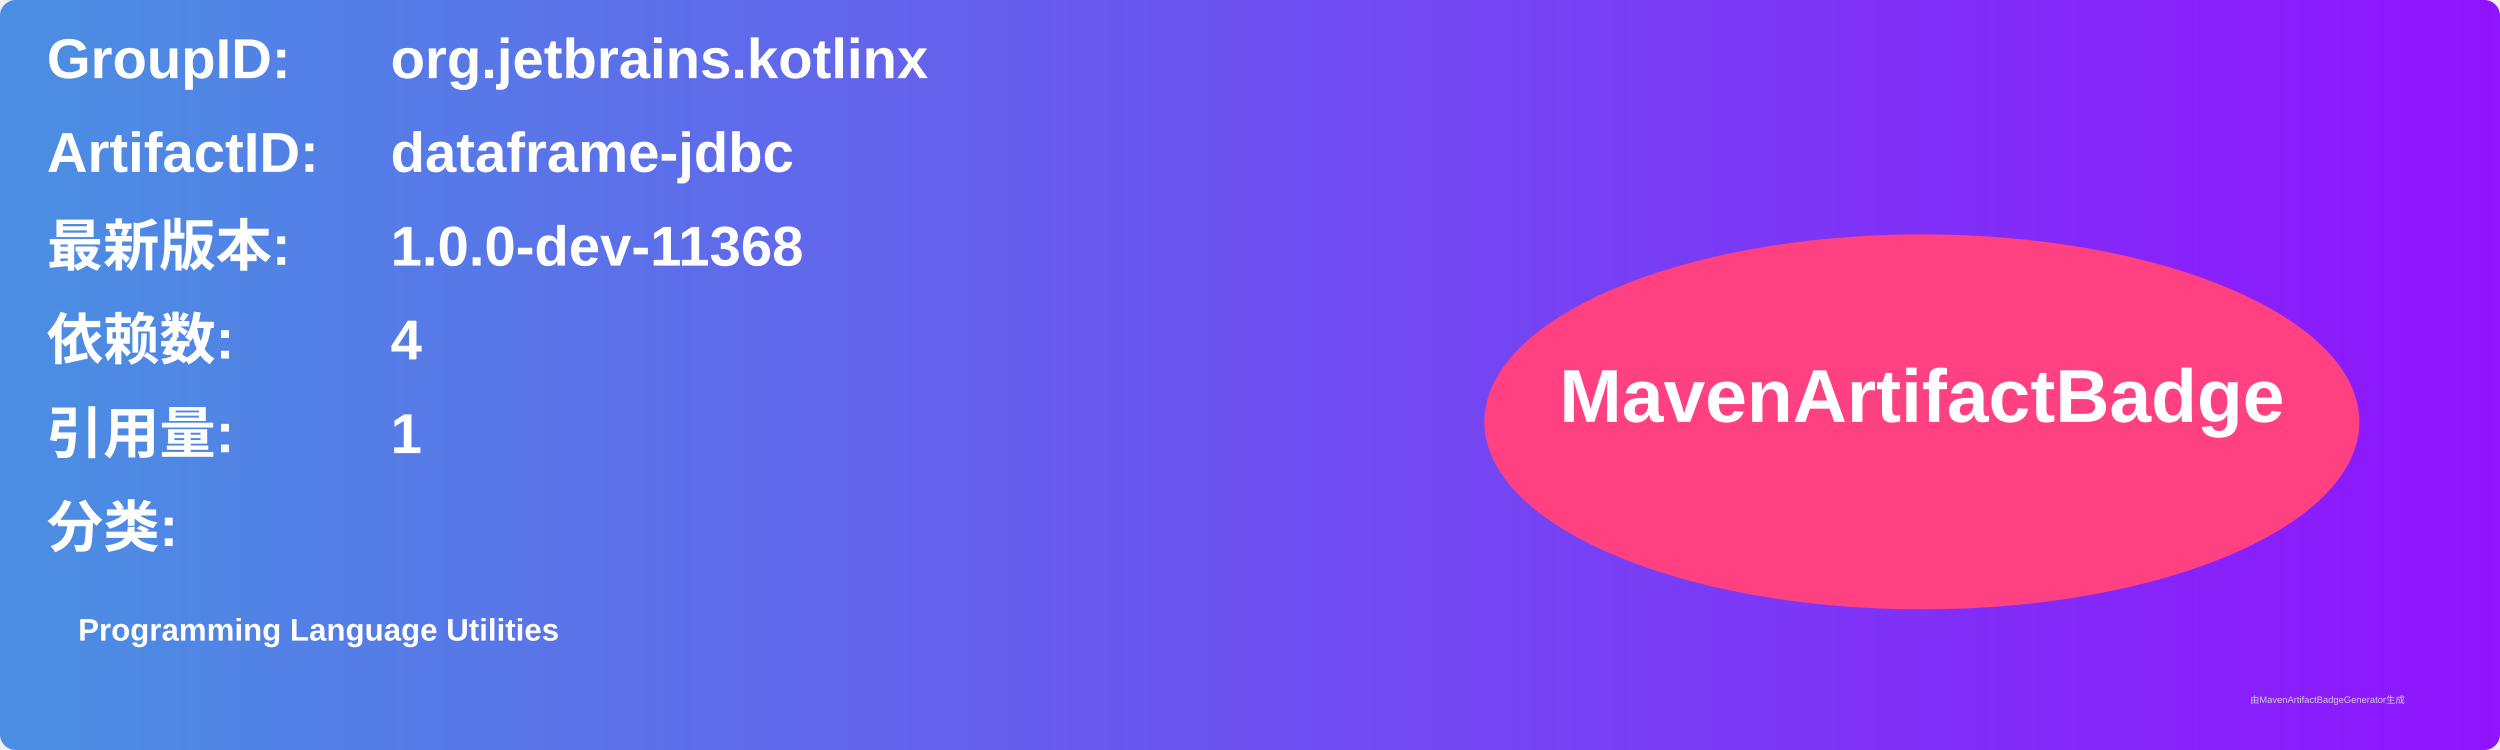
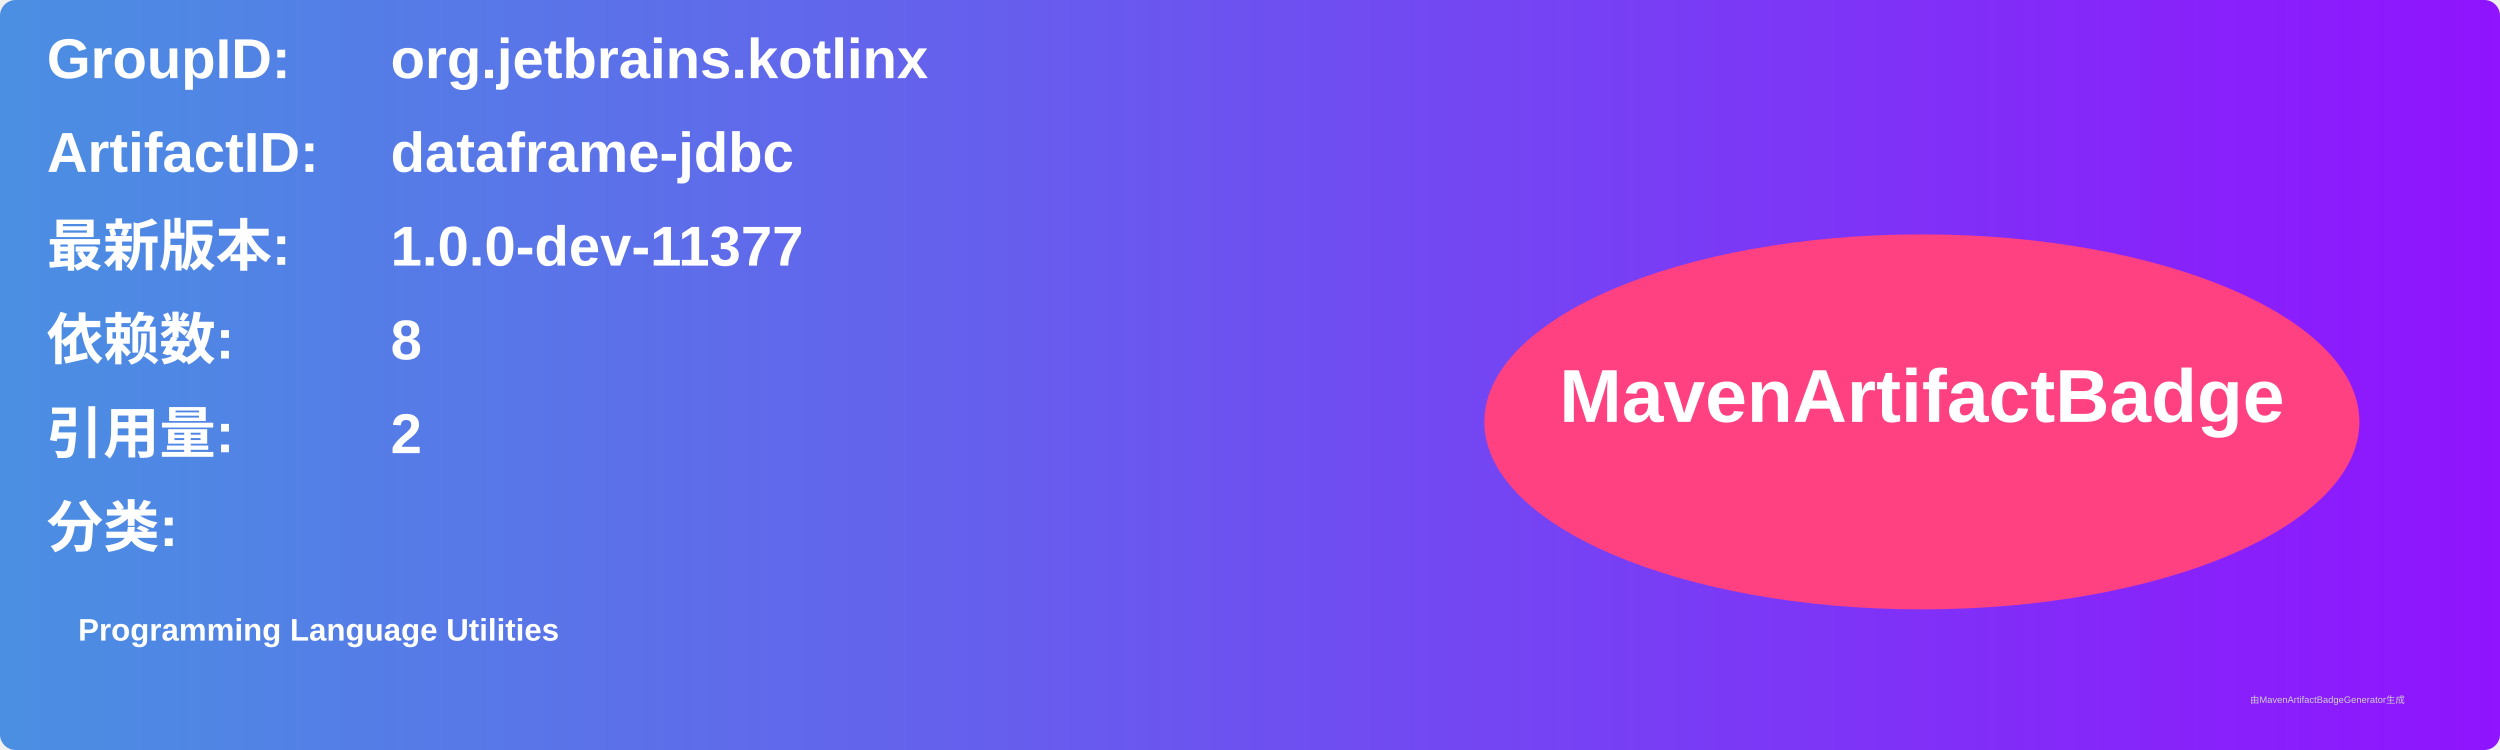
<svg xmlns="http://www.w3.org/2000/svg" width="800" height="240" viewBox="0 0 800 240">
  <linearGradient id="grad" x1="0%" y1="0%" x2="100%" y2="0%">
    <stop offset="0%" stop-color="#4a90e2" />
    <stop offset="100%" stop-color="#9013fe" />
  </linearGradient>
  <rect width="100%" height="100%" rx="5" ry="5" fill="url(#grad)" />
  <g transform="translate(15, 15)">
    <text x="0" y="10" font-family="Arial" font-size="18" fill="white" font-weight="bold" width="260">GroupID:</text>
    <text x="110" y="10" font-family="Arial" font-size="18" fill="white" font-weight="bold" width="460">org.jetbrains.kotlinx</text>
    <text x="0" y="40" font-family="Arial" font-size="18" fill="white" font-weight="bold" width="260">ArtifactID:</text>
    <text x="110" y="40" font-family="Arial" font-size="18" fill="white" font-weight="bold" width="460">dataframe-jdbc</text>
    <text x="0" y="70" font-family="Arial" font-size="18" fill="white" font-weight="bold">最新版本:</text>
    <text x="110" y="70" font-family="Arial" font-size="18" fill="white" font-weight="bold">
-       <tspan font-weight="bold">1.0.0-dev-11368</tspan>
+       <tspan font-weight="bold">1.0.0-dev-11377</tspan>
    </text>
    <text x="0" y="100" font-family="Arial" font-size="18" fill="white" font-weight="bold">依赖数: </text>
    <text x="110" y="100" font-family="Arial" font-size="18" fill="white">
-       <tspan font-weight="bold">4</tspan>
+       <tspan font-weight="bold">8</tspan>
    </text>
    <text x="0" y="130" font-family="Arial" font-size="18" fill="white" font-weight="bold">引用量: </text>
    <text x="110" y="130" font-family="Arial" font-size="18" fill="white">
-       <tspan font-weight="bold">1</tspan>
+       <tspan font-weight="bold">2</tspan>
    </text>
    <text x="0" y="160" font-family="Arial" font-size="18" fill="white" font-weight="bold">分类:</text>
    <text x="10" y="190" font-family="Arial" font-size="10" fill="white">
      <tspan font-weight="bold">Programming Language Utilities</tspan>
    </text>
    <ellipse cx="600" cy="120" rx="140" ry="60" fill="#ff4081" />
    <text x="600" y="120" text-anchor="middle" font-family="Arial" font-size="24" fill="white" font-weight="bold">MavenArtifactBadge</text>
  </g>
  <text x="720" y="225" font-family="Arial" font-size="3" fill="#d0d0d0">由MavenArtifactBadgeGenerator生成</text>
</svg>
